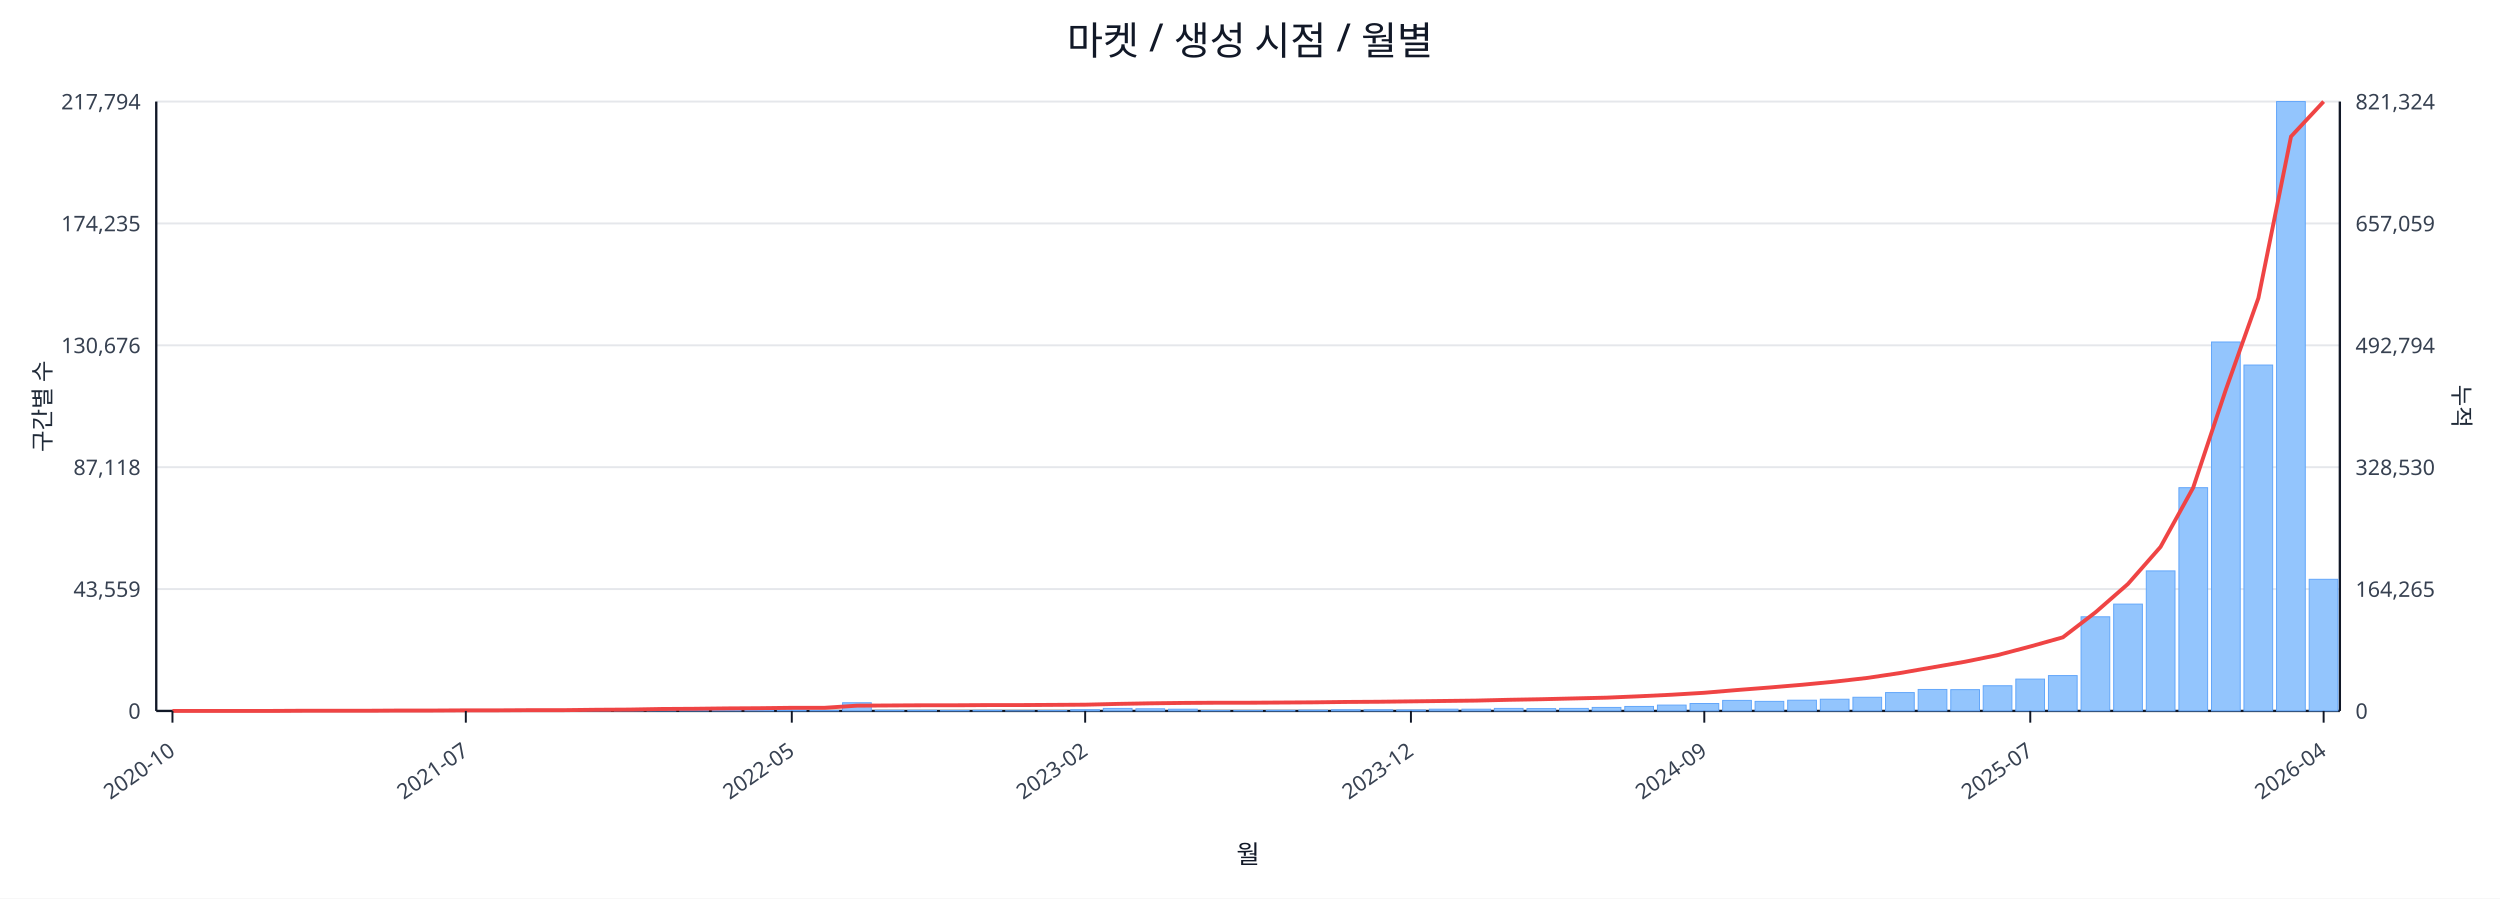
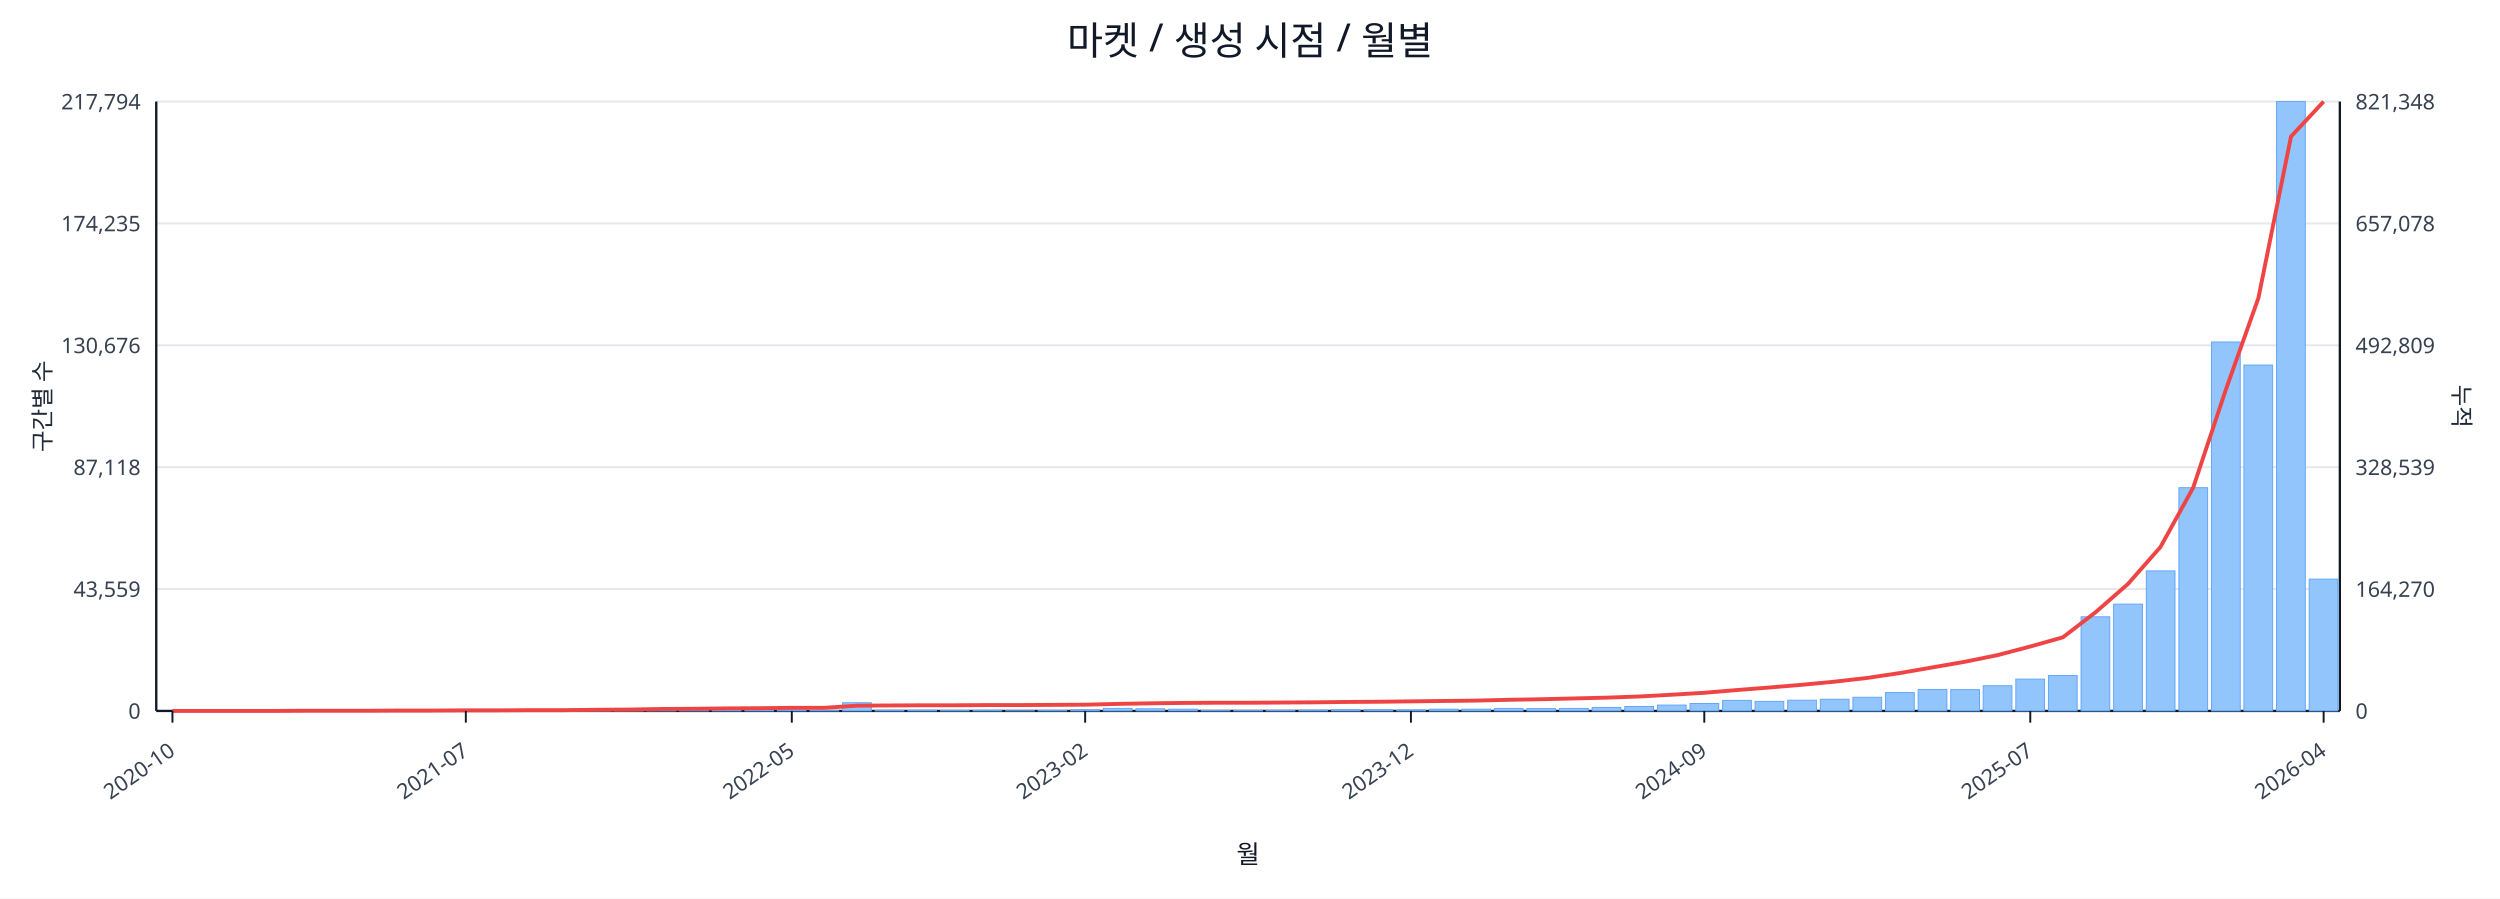
<svg xmlns="http://www.w3.org/2000/svg" width="1280" height="460" viewBox="0 0 1280 460">
  <rect x="0" y="0" width="100%" height="100%" fill="#ffffff" />
  <text x="640.0" y="28" font-size="20" text-anchor="middle" font-family="sans-serif" fill="#111827">마켓 / 생성 시점 / 월별</text>
  <line x1="80.0" y1="52.0" x2="1198.0" y2="52.0" stroke="#e5e7eb" stroke-width="1" />
  <text x="72.0" y="56.0" font-size="11" text-anchor="end" font-family="sans-serif" fill="#374151">217,794</text>
-   <text x="1206.0" y="56.0" font-size="11" text-anchor="start" font-family="sans-serif" fill="#374151">821,324</text>
+   <text x="1206.0" y="56.0" font-size="11" text-anchor="start" font-family="sans-serif" fill="#374151">821,348</text>
  <line x1="80.0" y1="114.4" x2="1198.0" y2="114.4" stroke="#e5e7eb" stroke-width="1" />
  <text x="72.0" y="118.4" font-size="11" text-anchor="end" font-family="sans-serif" fill="#374151">174,235</text>
-   <text x="1206.0" y="118.4" font-size="11" text-anchor="start" font-family="sans-serif" fill="#374151">657,059</text>
+   <text x="1206.0" y="118.4" font-size="11" text-anchor="start" font-family="sans-serif" fill="#374151">657,078</text>
  <line x1="80.0" y1="176.8" x2="1198.0" y2="176.8" stroke="#e5e7eb" stroke-width="1" />
  <text x="72.0" y="180.8" font-size="11" text-anchor="end" font-family="sans-serif" fill="#374151">130,676</text>
-   <text x="1206.0" y="180.8" font-size="11" text-anchor="start" font-family="sans-serif" fill="#374151">492,794</text>
+   <text x="1206.0" y="180.8" font-size="11" text-anchor="start" font-family="sans-serif" fill="#374151">492,809</text>
  <line x1="80.0" y1="239.2" x2="1198.0" y2="239.2" stroke="#e5e7eb" stroke-width="1" />
  <text x="72.0" y="243.2" font-size="11" text-anchor="end" font-family="sans-serif" fill="#374151">87,118</text>
-   <text x="1206.0" y="243.2" font-size="11" text-anchor="start" font-family="sans-serif" fill="#374151">328,530</text>
+   <text x="1206.0" y="243.2" font-size="11" text-anchor="start" font-family="sans-serif" fill="#374151">328,539</text>
  <line x1="80.0" y1="301.6" x2="1198.0" y2="301.6" stroke="#e5e7eb" stroke-width="1" />
  <text x="72.0" y="305.6" font-size="11" text-anchor="end" font-family="sans-serif" fill="#374151">43,559</text>
-   <text x="1206.0" y="305.6" font-size="11" text-anchor="start" font-family="sans-serif" fill="#374151">164,265</text>
+   <text x="1206.0" y="305.6" font-size="11" text-anchor="start" font-family="sans-serif" fill="#374151">164,270</text>
  <line x1="80.0" y1="364.0" x2="1198.0" y2="364.0" stroke="#e5e7eb" stroke-width="1" />
  <text x="72.0" y="368.0" font-size="11" text-anchor="end" font-family="sans-serif" fill="#374151">0</text>
  <text x="1206.0" y="368.0" font-size="11" text-anchor="start" font-family="sans-serif" fill="#374151">0</text>
  <line x1="80.0" y1="364.0" x2="1198.0" y2="364.0" stroke="#111827" stroke-width="1.2" />
  <line x1="80.0" y1="52.0" x2="80.0" y2="364.0" stroke="#111827" stroke-width="1.2" />
  <line x1="1198.0" y1="52.0" x2="1198.0" y2="364.0" stroke="#111827" stroke-width="1.2" />
  <rect x="81.0" y="364.0" width="14.7" height="0.0" fill="#93c5fd" stroke="#60a5fa" stroke-width="0.5" />
  <rect x="97.7" y="364.0" width="14.7" height="0.0" fill="#93c5fd" stroke="#60a5fa" stroke-width="0.5" />
  <rect x="114.4" y="364.0" width="14.7" height="0.0" fill="#93c5fd" stroke="#60a5fa" stroke-width="0.5" />
  <rect x="131.1" y="363.9" width="14.7" height="0.1" fill="#93c5fd" stroke="#60a5fa" stroke-width="0.5" />
  <rect x="147.7" y="363.9" width="14.7" height="0.1" fill="#93c5fd" stroke="#60a5fa" stroke-width="0.5" />
  <rect x="164.4" y="363.9" width="14.7" height="0.1" fill="#93c5fd" stroke="#60a5fa" stroke-width="0.5" />
  <rect x="181.1" y="363.9" width="14.7" height="0.1" fill="#93c5fd" stroke="#60a5fa" stroke-width="0.5" />
  <rect x="197.8" y="363.8" width="14.7" height="0.2" fill="#93c5fd" stroke="#60a5fa" stroke-width="0.5" />
  <rect x="214.5" y="363.7" width="14.7" height="0.3" fill="#93c5fd" stroke="#60a5fa" stroke-width="0.5" />
  <rect x="231.2" y="363.8" width="14.7" height="0.2" fill="#93c5fd" stroke="#60a5fa" stroke-width="0.5" />
  <rect x="247.9" y="363.8" width="14.7" height="0.2" fill="#93c5fd" stroke="#60a5fa" stroke-width="0.5" />
  <rect x="264.6" y="363.9" width="14.7" height="0.1" fill="#93c5fd" stroke="#60a5fa" stroke-width="0.5" />
  <rect x="281.2" y="363.7" width="14.7" height="0.3" fill="#93c5fd" stroke="#60a5fa" stroke-width="0.5" />
  <rect x="297.9" y="363.4" width="14.7" height="0.6" fill="#93c5fd" stroke="#60a5fa" stroke-width="0.5" />
  <rect x="314.6" y="363.5" width="14.7" height="0.5" fill="#93c5fd" stroke="#60a5fa" stroke-width="0.5" />
  <rect x="331.3" y="363.1" width="14.7" height="0.9" fill="#93c5fd" stroke="#60a5fa" stroke-width="0.5" />
  <rect x="348.0" y="363.5" width="14.7" height="0.5" fill="#93c5fd" stroke="#60a5fa" stroke-width="0.5" />
  <rect x="364.7" y="363.3" width="14.7" height="0.7" fill="#93c5fd" stroke="#60a5fa" stroke-width="0.5" />
  <rect x="381.4" y="363.4" width="14.7" height="0.6" fill="#93c5fd" stroke="#60a5fa" stroke-width="0.5" />
  <rect x="398.0" y="363.6" width="14.7" height="0.4" fill="#93c5fd" stroke="#60a5fa" stroke-width="0.5" />
  <rect x="414.7" y="363.8" width="14.7" height="0.2" fill="#93c5fd" stroke="#60a5fa" stroke-width="0.5" />
  <rect x="431.4" y="359.8" width="14.7" height="4.2" fill="#93c5fd" stroke="#60a5fa" stroke-width="0.5" />
  <rect x="448.1" y="363.7" width="14.7" height="0.3" fill="#93c5fd" stroke="#60a5fa" stroke-width="0.5" />
  <rect x="464.8" y="363.7" width="14.7" height="0.3" fill="#93c5fd" stroke="#60a5fa" stroke-width="0.5" />
  <rect x="481.5" y="363.8" width="14.7" height="0.2" fill="#93c5fd" stroke="#60a5fa" stroke-width="0.5" />
  <rect x="498.2" y="363.7" width="14.7" height="0.3" fill="#93c5fd" stroke="#60a5fa" stroke-width="0.5" />
  <rect x="514.9" y="363.9" width="14.7" height="0.1" fill="#93c5fd" stroke="#60a5fa" stroke-width="0.5" />
  <rect x="531.5" y="363.8" width="14.7" height="0.2" fill="#93c5fd" stroke="#60a5fa" stroke-width="0.5" />
  <rect x="548.2" y="363.4" width="14.7" height="0.6" fill="#93c5fd" stroke="#60a5fa" stroke-width="0.5" />
  <rect x="564.9" y="362.7" width="14.7" height="1.3" fill="#93c5fd" stroke="#60a5fa" stroke-width="0.5" />
  <rect x="581.6" y="362.9" width="14.7" height="1.1" fill="#93c5fd" stroke="#60a5fa" stroke-width="0.5" />
  <rect x="598.3" y="363.1" width="14.7" height="0.9" fill="#93c5fd" stroke="#60a5fa" stroke-width="0.5" />
  <rect x="615.0" y="363.8" width="14.7" height="0.2" fill="#93c5fd" stroke="#60a5fa" stroke-width="0.5" />
  <rect x="631.7" y="363.8" width="14.7" height="0.2" fill="#93c5fd" stroke="#60a5fa" stroke-width="0.5" />
  <rect x="648.3" y="363.7" width="14.7" height="0.3" fill="#93c5fd" stroke="#60a5fa" stroke-width="0.5" />
  <rect x="665.0" y="363.6" width="14.7" height="0.4" fill="#93c5fd" stroke="#60a5fa" stroke-width="0.5" />
  <rect x="681.7" y="363.4" width="14.7" height="0.6" fill="#93c5fd" stroke="#60a5fa" stroke-width="0.5" />
  <rect x="698.4" y="363.4" width="14.7" height="0.6" fill="#93c5fd" stroke="#60a5fa" stroke-width="0.5" />
  <rect x="715.1" y="363.5" width="14.7" height="0.5" fill="#93c5fd" stroke="#60a5fa" stroke-width="0.5" />
  <rect x="731.8" y="363.1" width="14.7" height="0.9" fill="#93c5fd" stroke="#60a5fa" stroke-width="0.5" />
  <rect x="748.5" y="363.1" width="14.7" height="0.9" fill="#93c5fd" stroke="#60a5fa" stroke-width="0.5" />
  <rect x="765.1" y="362.7" width="14.7" height="1.3" fill="#93c5fd" stroke="#60a5fa" stroke-width="0.5" />
  <rect x="781.8" y="362.8" width="14.7" height="1.2" fill="#93c5fd" stroke="#60a5fa" stroke-width="0.5" />
  <rect x="798.5" y="362.7" width="14.7" height="1.3" fill="#93c5fd" stroke="#60a5fa" stroke-width="0.5" />
  <rect x="815.2" y="362.2" width="14.7" height="1.8" fill="#93c5fd" stroke="#60a5fa" stroke-width="0.5" />
  <rect x="831.9" y="361.7" width="14.7" height="2.3" fill="#93c5fd" stroke="#60a5fa" stroke-width="0.5" />
  <rect x="848.6" y="361.0" width="14.7" height="3.0" fill="#93c5fd" stroke="#60a5fa" stroke-width="0.5" />
  <rect x="865.3" y="360.2" width="14.7" height="3.8" fill="#93c5fd" stroke="#60a5fa" stroke-width="0.5" />
  <rect x="882.0" y="358.6" width="14.7" height="5.4" fill="#93c5fd" stroke="#60a5fa" stroke-width="0.5" />
  <rect x="898.6" y="359.1" width="14.7" height="4.9" fill="#93c5fd" stroke="#60a5fa" stroke-width="0.5" />
  <rect x="915.3" y="358.5" width="14.7" height="5.5" fill="#93c5fd" stroke="#60a5fa" stroke-width="0.5" />
  <rect x="932.0" y="358.0" width="14.7" height="6.0" fill="#93c5fd" stroke="#60a5fa" stroke-width="0.5" />
  <rect x="948.7" y="357.0" width="14.7" height="7.0" fill="#93c5fd" stroke="#60a5fa" stroke-width="0.5" />
  <rect x="965.4" y="354.6" width="14.7" height="9.4" fill="#93c5fd" stroke="#60a5fa" stroke-width="0.5" />
  <rect x="982.1" y="353.0" width="14.7" height="11.0" fill="#93c5fd" stroke="#60a5fa" stroke-width="0.5" />
  <rect x="998.8" y="353.1" width="14.7" height="10.9" fill="#93c5fd" stroke="#60a5fa" stroke-width="0.5" />
  <rect x="1015.4" y="351.1" width="14.7" height="12.9" fill="#93c5fd" stroke="#60a5fa" stroke-width="0.5" />
  <rect x="1032.1" y="347.7" width="14.7" height="16.3" fill="#93c5fd" stroke="#60a5fa" stroke-width="0.5" />
  <rect x="1048.8" y="345.9" width="14.7" height="18.1" fill="#93c5fd" stroke="#60a5fa" stroke-width="0.5" />
  <rect x="1065.5" y="315.8" width="14.7" height="48.2" fill="#93c5fd" stroke="#60a5fa" stroke-width="0.5" />
  <rect x="1082.2" y="309.3" width="14.7" height="54.7" fill="#93c5fd" stroke="#60a5fa" stroke-width="0.5" />
  <rect x="1098.9" y="292.3" width="14.7" height="71.7" fill="#93c5fd" stroke="#60a5fa" stroke-width="0.5" />
  <rect x="1115.6" y="249.7" width="14.7" height="114.3" fill="#93c5fd" stroke="#60a5fa" stroke-width="0.5" />
  <rect x="1132.3" y="175.1" width="14.7" height="188.9" fill="#93c5fd" stroke="#60a5fa" stroke-width="0.5" />
  <rect x="1148.9" y="186.9" width="14.7" height="177.1" fill="#93c5fd" stroke="#60a5fa" stroke-width="0.5" />
  <rect x="1165.6" y="52.0" width="14.7" height="312.0" fill="#93c5fd" stroke="#60a5fa" stroke-width="0.5" />
-   <rect x="1182.3" y="296.6" width="14.7" height="67.4" fill="#93c5fd" stroke="#60a5fa" stroke-width="0.5" />
-   <polyline fill="none" stroke="#ef4444" stroke-width="2" points="88.3,364.0 105.0,364.0 121.7,364.0 138.4,364.0 155.1,363.9 171.8,363.9 188.5,363.9 205.1,363.8 221.8,363.8 238.5,363.7 255.2,363.7 271.9,363.6 288.6,363.6 305.3,363.4 322.0,363.3 338.6,363.0 355.3,362.9 372.0,362.7 388.7,362.6 405.4,362.4 422.1,362.4 438.8,361.3 455.4,361.2 472.1,361.1 488.8,361.1 505.5,361.0 522.2,361.0 538.9,360.9 555.6,360.8 572.3,360.4 588.9,360.1 605.6,359.9 622.3,359.8 639.0,359.8 655.7,359.7 672.4,359.6 689.1,359.4 705.7,359.3 722.4,359.1 739.1,358.9 755.8,358.7 772.5,358.3 789.2,358.0 805.9,357.6 822.6,357.2 839.2,356.5 855.9,355.7 872.6,354.7 889.3,353.3 906.0,352.0 922.7,350.6 939.4,349.0 956.0,347.1 972.7,344.6 989.4,341.7 1006.1,338.8 1022.8,335.4 1039.5,331.0 1056.2,326.3 1072.9,313.5 1089.5,299.0 1106.2,280.0 1122.9,249.7 1139.6,199.6 1156.3,152.6 1173.0,69.9 1189.7,52.0" />
+   <rect x="1182.3" y="296.5" width="14.7" height="67.5" fill="#93c5fd" stroke="#60a5fa" stroke-width="0.5" />
+   <polyline fill="none" stroke="#ef4444" stroke-width="2" points="88.3,364.0 105.0,364.0 121.7,364.0 138.4,364.0 155.1,363.9 171.8,363.9 188.5,363.9 205.1,363.8 221.8,363.8 238.5,363.7 255.2,363.7 271.9,363.6 288.6,363.6 305.3,363.4 322.0,363.3 338.6,363.0 355.3,362.9 372.0,362.7 388.7,362.6 405.4,362.4 422.1,362.4 438.8,361.3 455.4,361.2 472.1,361.1 488.8,361.1 505.5,361.0 522.2,361.0 538.9,360.9 555.6,360.8 572.3,360.4 588.9,360.1 605.6,359.9 622.3,359.8 639.0,359.8 655.7,359.7 672.4,359.6 689.1,359.4 705.7,359.3 722.4,359.1 739.1,358.9 755.8,358.7 772.5,358.3 789.2,358.0 805.9,357.6 822.6,357.2 839.2,356.6 855.9,355.7 872.6,354.7 889.3,353.3 906.0,352.0 922.7,350.6 939.4,349.0 956.0,347.1 972.7,344.6 989.4,341.7 1006.1,338.8 1022.8,335.4 1039.5,331.0 1056.2,326.3 1072.9,313.5 1089.5,299.0 1106.2,280.0 1122.9,249.7 1139.6,199.6 1156.3,152.6 1173.0,69.9 1189.7,52.0" />
  <line x1="88.3" y1="364.0" x2="88.3" y2="370.0" stroke="#111827" stroke-width="1" />
  <text x="90.3" y="386.0" font-size="11" text-anchor="end" transform="rotate(-35 90.3 386.0)" font-family="sans-serif" fill="#374151">2020-10</text>
  <line x1="238.5" y1="364.0" x2="238.5" y2="370.0" stroke="#111827" stroke-width="1" />
  <text x="240.5" y="386.0" font-size="11" text-anchor="end" transform="rotate(-35 240.5 386.0)" font-family="sans-serif" fill="#374151">2021-07</text>
  <line x1="405.4" y1="364.0" x2="405.4" y2="370.0" stroke="#111827" stroke-width="1" />
  <text x="407.4" y="386.0" font-size="11" text-anchor="end" transform="rotate(-35 407.4 386.0)" font-family="sans-serif" fill="#374151">2022-05</text>
  <line x1="555.6" y1="364.0" x2="555.6" y2="370.0" stroke="#111827" stroke-width="1" />
  <text x="557.6" y="386.0" font-size="11" text-anchor="end" transform="rotate(-35 557.6 386.0)" font-family="sans-serif" fill="#374151">2023-02</text>
  <line x1="722.4" y1="364.0" x2="722.4" y2="370.0" stroke="#111827" stroke-width="1" />
  <text x="724.4" y="386.0" font-size="11" text-anchor="end" transform="rotate(-35 724.4 386.0)" font-family="sans-serif" fill="#374151">2023-12</text>
  <line x1="872.6" y1="364.0" x2="872.6" y2="370.0" stroke="#111827" stroke-width="1" />
  <text x="874.6" y="386.0" font-size="11" text-anchor="end" transform="rotate(-35 874.6 386.0)" font-family="sans-serif" fill="#374151">2024-09</text>
  <line x1="1039.5" y1="364.0" x2="1039.5" y2="370.0" stroke="#111827" stroke-width="1" />
  <text x="1041.5" y="386.0" font-size="11" text-anchor="end" transform="rotate(-35 1041.5 386.0)" font-family="sans-serif" fill="#374151">2025-07</text>
  <line x1="1189.7" y1="364.0" x2="1189.7" y2="370.0" stroke="#111827" stroke-width="1" />
  <text x="1191.7" y="386.0" font-size="11" text-anchor="end" transform="rotate(-35 1191.7 386.0)" font-family="sans-serif" fill="#374151">2026-04</text>
  <text x="26" y="208.0" font-size="12" transform="rotate(-90 26 208.0)" text-anchor="middle" font-family="sans-serif" fill="#1f2937">구간별 수</text>
  <text x="1256.0" y="208.0" font-size="12" transform="rotate(90 1256.0 208.0)" text-anchor="middle" font-family="sans-serif" fill="#1f2937">누적</text>
  <text x="639.0" y="442.0" font-size="13" text-anchor="middle" font-family="sans-serif" fill="#111827">월</text>
</svg>
